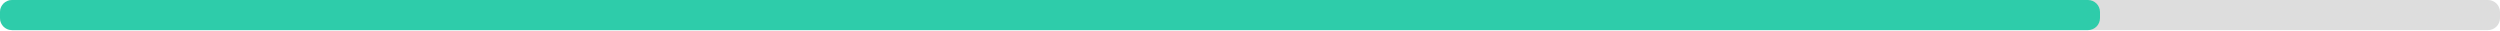
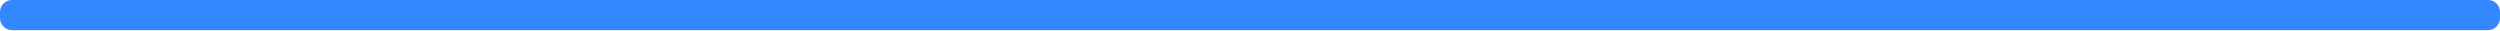
<svg xmlns="http://www.w3.org/2000/svg" width="830" height="10">
  <g>
    <rect style="fill: #ddd;" height="10" width="830" rx="4" y="0" x="0" />
-     <rect style="fill: #2eccaa;" height="10" width="697.2" rx="4" y="0" x="0" />
+     <rect style="fill: #3388ff;" height="10" width="830" rx="4" y="0" x="0" />
  </g>
</svg>
